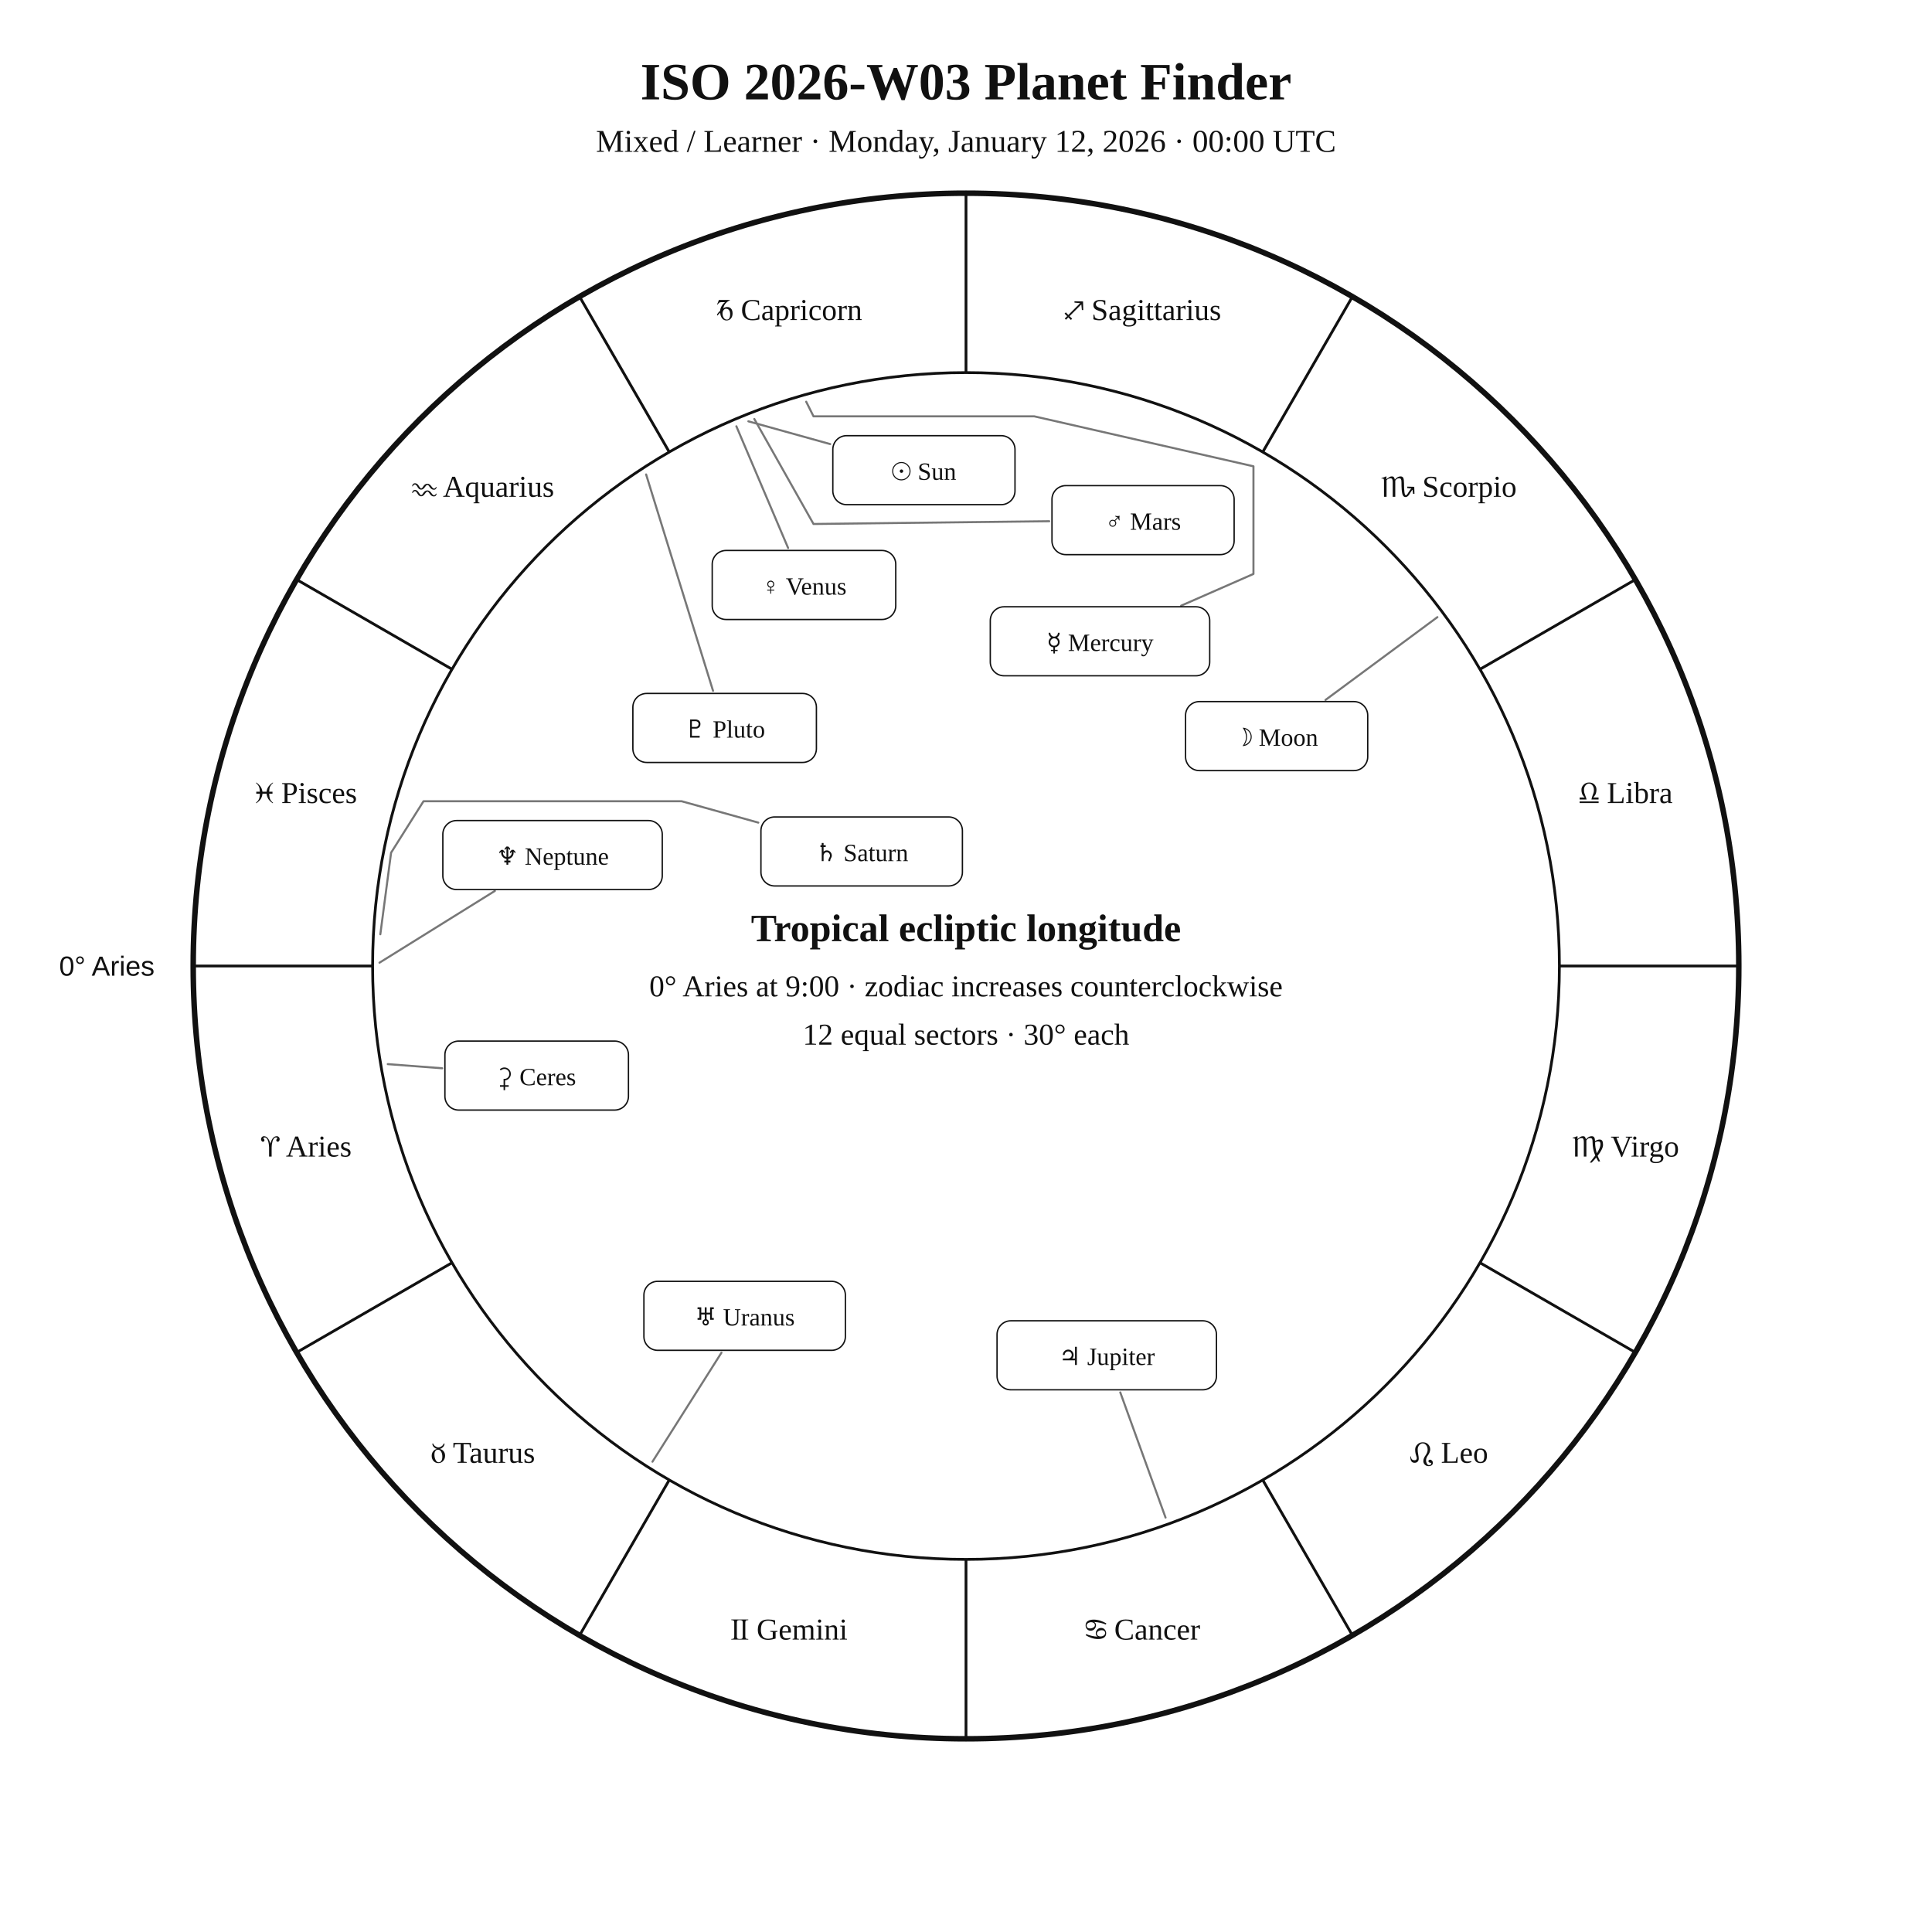
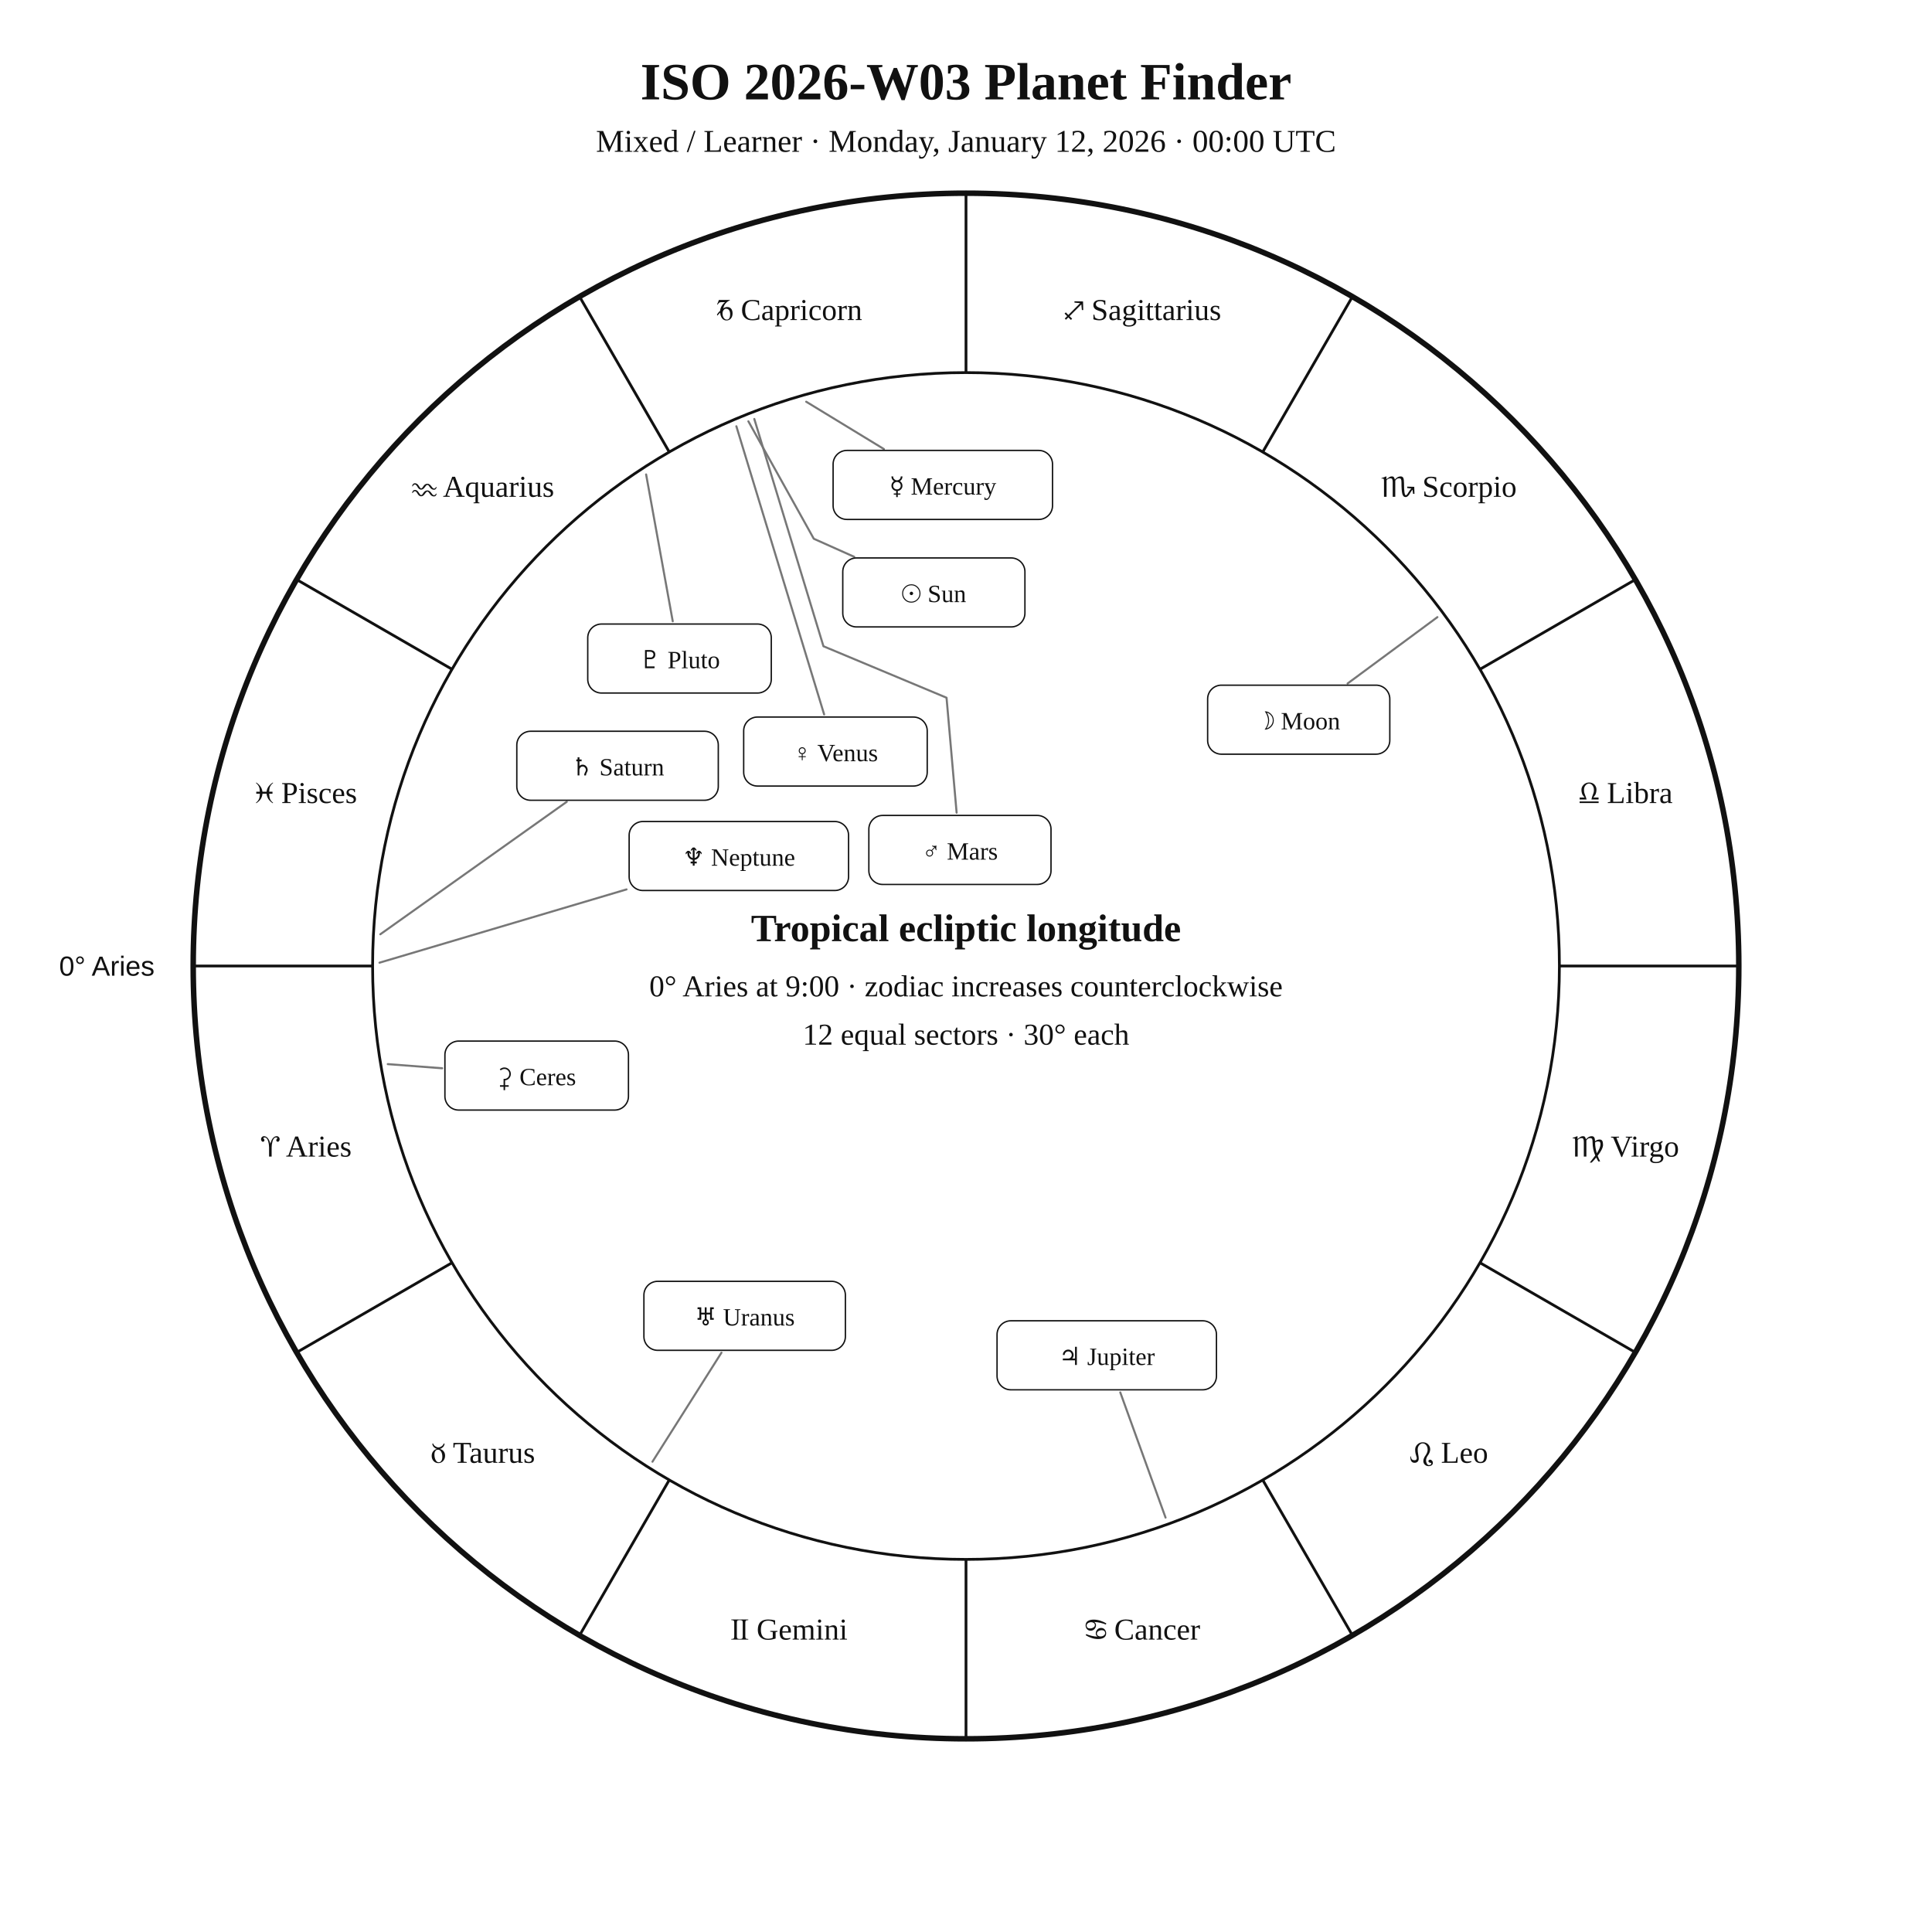
<svg xmlns="http://www.w3.org/2000/svg" width="1400" height="1400" viewBox="0 0 1400 1400">
  <rect width="100%" height="100%" fill="white" />
  <style>text{font-family:Georgia,"Times New Roman",serif;fill:#111!important;color:#111!important;-webkit-text-fill-color:#111!important}.sans{font-family:Arial,Helvetica,sans-serif}</style>
  <text x="700" y="72" text-anchor="middle" font-size="38" font-weight="700">ISO 2026-W03 Planet Finder</text>
  <text x="700" y="110" text-anchor="middle" font-size="23">Mixed / Learner · Monday, January 12, 2026 · 00:00 UTC</text>
  <circle cx="700" cy="700" r="560" fill="none" stroke="#111" stroke-width="4" />
  <circle cx="700" cy="700" r="430" fill="none" stroke="#111" stroke-width="2" />
  <line x1="270.0" y1="700.0" x2="140.0" y2="700.0" stroke="#111" stroke-width="2" />
  <line x1="327.6" y1="915.0" x2="215.0" y2="980.0" stroke="#111" stroke-width="2" />
  <line x1="485.0" y1="1072.4" x2="420.0" y2="1185.0" stroke="#111" stroke-width="2" />
  <line x1="700.0" y1="1130.0" x2="700.0" y2="1260.0" stroke="#111" stroke-width="2" />
  <line x1="915.0" y1="1072.4" x2="980.0" y2="1185.0" stroke="#111" stroke-width="2" />
  <line x1="1072.4" y1="915.0" x2="1185.0" y2="980.0" stroke="#111" stroke-width="2" />
  <line x1="1130.0" y1="700.0" x2="1260.0" y2="700.0" stroke="#111" stroke-width="2" />
  <line x1="1072.4" y1="485.0" x2="1185.0" y2="420.0" stroke="#111" stroke-width="2" />
  <line x1="915.0" y1="327.6" x2="980.0" y2="215.0" stroke="#111" stroke-width="2" />
  <line x1="700.0" y1="270.0" x2="700.0" y2="140.0" stroke="#111" stroke-width="2" />
  <line x1="485.0" y1="327.6" x2="420.0" y2="215.0" stroke="#111" stroke-width="2" />
  <line x1="327.6" y1="485.0" x2="215.0" y2="420.0" stroke="#111" stroke-width="2" />
  <text x="221.9" y="838.1" text-anchor="middle" font-size="22">♈︎ Aries</text>
  <text x="350.0" y="1060.0" text-anchor="middle" font-size="22">♉︎ Taurus</text>
  <text x="571.9" y="1188.1" text-anchor="middle" font-size="22">♊︎ Gemini</text>
  <text x="828.1" y="1188.1" text-anchor="middle" font-size="22">♋︎ Cancer</text>
  <text x="1050.0" y="1060.0" text-anchor="middle" font-size="22">♌︎ Leo</text>
  <text x="1178.1" y="838.1" text-anchor="middle" font-size="22">♍︎ Virgo</text>
  <text x="1178.1" y="581.9" text-anchor="middle" font-size="22">♎︎ Libra</text>
  <text x="1050.0" y="360.0" text-anchor="middle" font-size="22">♏︎ Scorpio</text>
  <text x="828.1" y="231.9" text-anchor="middle" font-size="22">♐︎ Sagittarius</text>
  <text x="571.9" y="231.9" text-anchor="middle" font-size="22">♑︎ Capricorn</text>
  <text x="350.0" y="360.0" text-anchor="middle" font-size="22">♒︎ Aquarius</text>
  <text x="221.9" y="581.9" text-anchor="middle" font-size="22">♓︎ Pisces</text>
  <text x="112.0" y="707.0" text-anchor="end" font-size="20" class="sans">0° Aries</text>
-   <polyline points="542.3,305.3 601.6,321.8" fill="none" stroke="#777" stroke-width="1.5" stroke-linejoin="round" stroke-linecap="round" />
-   <rect x="603.5" y="315.7" width="132.0" height="50.0" rx="10" fill="white" stroke="#111" />
-   <text x="669.5" y="347.7" text-anchor="middle" font-size="18">☉︎ Sun</text>
-   <polyline points="1041.6,447.2 960.5,507.2" fill="none" stroke="#777" stroke-width="1.5" stroke-linejoin="round" stroke-linecap="round" />
-   <rect x="859.1" y="508.4" width="132.0" height="50.0" rx="10" fill="white" stroke="#111" />
-   <text x="925.1" y="540.4" text-anchor="middle" font-size="18">☽︎ Moon</text>
-   <polyline points="584.2,291.1 589.5,301.7 749.5,301.7 908.3,337.9 908.3,415.9 855.9,438.9" fill="none" stroke="#777" stroke-width="1.5" stroke-linejoin="round" stroke-linecap="round" />
-   <rect x="717.6" y="439.7" width="159.0" height="50.0" rx="10" fill="white" stroke="#111" />
-   <text x="797.1" y="471.7" text-anchor="middle" font-size="18">☿︎ Mercury</text>
-   <polyline points="533.6,308.9 571.1,397.1" fill="none" stroke="#777" stroke-width="1.5" stroke-linejoin="round" stroke-linecap="round" />
-   <rect x="516.1" y="398.9" width="133.0" height="50.0" rx="10" fill="white" stroke="#111" />
-   <text x="582.6" y="430.9" text-anchor="middle" font-size="18">♀︎ Venus</text>
-   <polyline points="546.6,303.6 589.5,379.7 760.3,377.7" fill="none" stroke="#777" stroke-width="1.5" stroke-linejoin="round" stroke-linecap="round" />
-   <rect x="762.3" y="351.9" width="132.0" height="50.0" rx="10" fill="white" stroke="#111" />
-   <text x="828.3" y="383.9" text-anchor="middle" font-size="18">♂︎ Mars</text>
+   <polyline points="542.3,305.3 589.7,390.4 619.0,403.5" fill="none" stroke="#777" stroke-width="1.5" stroke-linejoin="round" stroke-linecap="round" />
+   <rect x="610.7" y="404.3" width="132.0" height="50.0" rx="10" fill="white" stroke="#111" />
+   <text x="676.7" y="436.3" text-anchor="middle" font-size="18">☉︎ Sun</text>
+   <polyline points="1041.6,447.2 976.5,495.3" fill="none" stroke="#777" stroke-width="1.5" stroke-linejoin="round" stroke-linecap="round" />
+   <rect x="875.1" y="496.5" width="132.0" height="50.0" rx="10" fill="white" stroke="#111" />
+   <text x="941.1" y="528.5" text-anchor="middle" font-size="18">☽︎ Moon</text>
+   <polyline points="584.2,291.1 640.5,325.4" fill="none" stroke="#777" stroke-width="1.5" stroke-linejoin="round" stroke-linecap="round" />
+   <rect x="603.7" y="326.4" width="159.0" height="50.0" rx="10" fill="white" stroke="#111" />
+   <text x="683.2" y="358.4" text-anchor="middle" font-size="18">☿︎ Mercury</text>
+   <polyline points="533.6,308.9 597.2,517.7" fill="none" stroke="#777" stroke-width="1.5" stroke-linejoin="round" stroke-linecap="round" />
+   <rect x="538.9" y="519.6" width="133.0" height="50.0" rx="10" fill="white" stroke="#111" />
+   <text x="605.4" y="551.6" text-anchor="middle" font-size="18">♀︎ Venus</text>
+   <polyline points="546.6,303.6 596.7,468.3 685.9,505.6 693.2,588.9" fill="none" stroke="#777" stroke-width="1.5" stroke-linejoin="round" stroke-linecap="round" />
+   <rect x="629.6" y="590.9" width="132.0" height="50.0" rx="10" fill="white" stroke="#111" />
+   <text x="695.6" y="622.9" text-anchor="middle" font-size="18">♂︎ Mars</text>
  <polyline points="844.6,1099.7 811.8,1009.0" fill="none" stroke="#777" stroke-width="1.5" stroke-linejoin="round" stroke-linecap="round" />
  <rect x="722.5" y="957.1" width="159.0" height="50.0" rx="10" fill="white" stroke="#111" />
  <text x="802.0" y="989.1" text-anchor="middle" font-size="18">♃︎ Jupiter</text>
-   <polyline points="275.6,677.0 283.4,617.9 306.9,580.6 306.9,580.6 493.9,580.6 549.5,596.1" fill="none" stroke="#777" stroke-width="1.5" stroke-linejoin="round" stroke-linecap="round" />
-   <rect x="551.4" y="592.0" width="146.0" height="50.0" rx="10" fill="white" stroke="#111" />
-   <text x="624.4" y="624.0" text-anchor="middle" font-size="18">♄︎ Saturn</text>
+   <polyline points="275.6,677.0 410.7,581.0" fill="none" stroke="#777" stroke-width="1.5" stroke-linejoin="round" stroke-linecap="round" />
+   <rect x="374.5" y="529.9" width="146.0" height="50.0" rx="10" fill="white" stroke="#111" />
+   <text x="447.5" y="561.9" text-anchor="middle" font-size="18">♄︎ Saturn</text>
  <polyline points="281.0,771.1 320.4,774.1" fill="none" stroke="#777" stroke-width="1.5" stroke-linejoin="round" stroke-linecap="round" />
  <rect x="322.4" y="754.4" width="133.0" height="50.0" rx="10" fill="white" stroke="#111" />
  <text x="388.9" y="786.4" text-anchor="middle" font-size="18">⚳︎ Ceres</text>
  <polyline points="472.8,1059.2 522.8,980.2" fill="none" stroke="#777" stroke-width="1.5" stroke-linejoin="round" stroke-linecap="round" />
  <rect x="466.6" y="928.5" width="146.0" height="50.0" rx="10" fill="white" stroke="#111" />
  <text x="539.6" y="960.5" text-anchor="middle" font-size="18">♅︎ Uranus</text>
-   <polyline points="275.0,697.6 358.6,645.6" fill="none" stroke="#777" stroke-width="1.5" stroke-linejoin="round" stroke-linecap="round" />
-   <rect x="320.9" y="594.6" width="159.0" height="50.0" rx="10" fill="white" stroke="#111" />
-   <text x="400.4" y="626.6" text-anchor="middle" font-size="18">♆︎ Neptune</text>
-   <polyline points="468.2,343.8 516.7,500.6" fill="none" stroke="#777" stroke-width="1.5" stroke-linejoin="round" stroke-linecap="round" />
-   <rect x="458.6" y="502.5" width="133.0" height="50.0" rx="10" fill="white" stroke="#111" />
-   <text x="525.1" y="534.5" text-anchor="middle" font-size="18">♇︎ Pluto</text>
+   <polyline points="275.0,697.6 454.0,644.5" fill="none" stroke="#777" stroke-width="1.5" stroke-linejoin="round" stroke-linecap="round" />
+   <rect x="455.9" y="595.3" width="159.0" height="50.0" rx="10" fill="white" stroke="#111" />
+   <text x="535.4" y="627.3" text-anchor="middle" font-size="18">♆︎ Neptune</text>
+   <polyline points="468.2,343.8 487.5,450.2" fill="none" stroke="#777" stroke-width="1.5" stroke-linejoin="round" stroke-linecap="round" />
+   <rect x="425.9" y="452.2" width="133.0" height="50.0" rx="10" fill="white" stroke="#111" />
+   <text x="492.4" y="484.2" text-anchor="middle" font-size="18">♇︎ Pluto</text>
  <text x="700" y="682" text-anchor="middle" font-size="28" font-weight="700">Tropical ecliptic longitude</text>
  <text x="700" y="722" text-anchor="middle" font-size="22">0° Aries at 9:00 · zodiac increases counterclockwise</text>
  <text x="700" y="757" text-anchor="middle" font-size="22">12 equal sectors · 30° each</text>
</svg>
